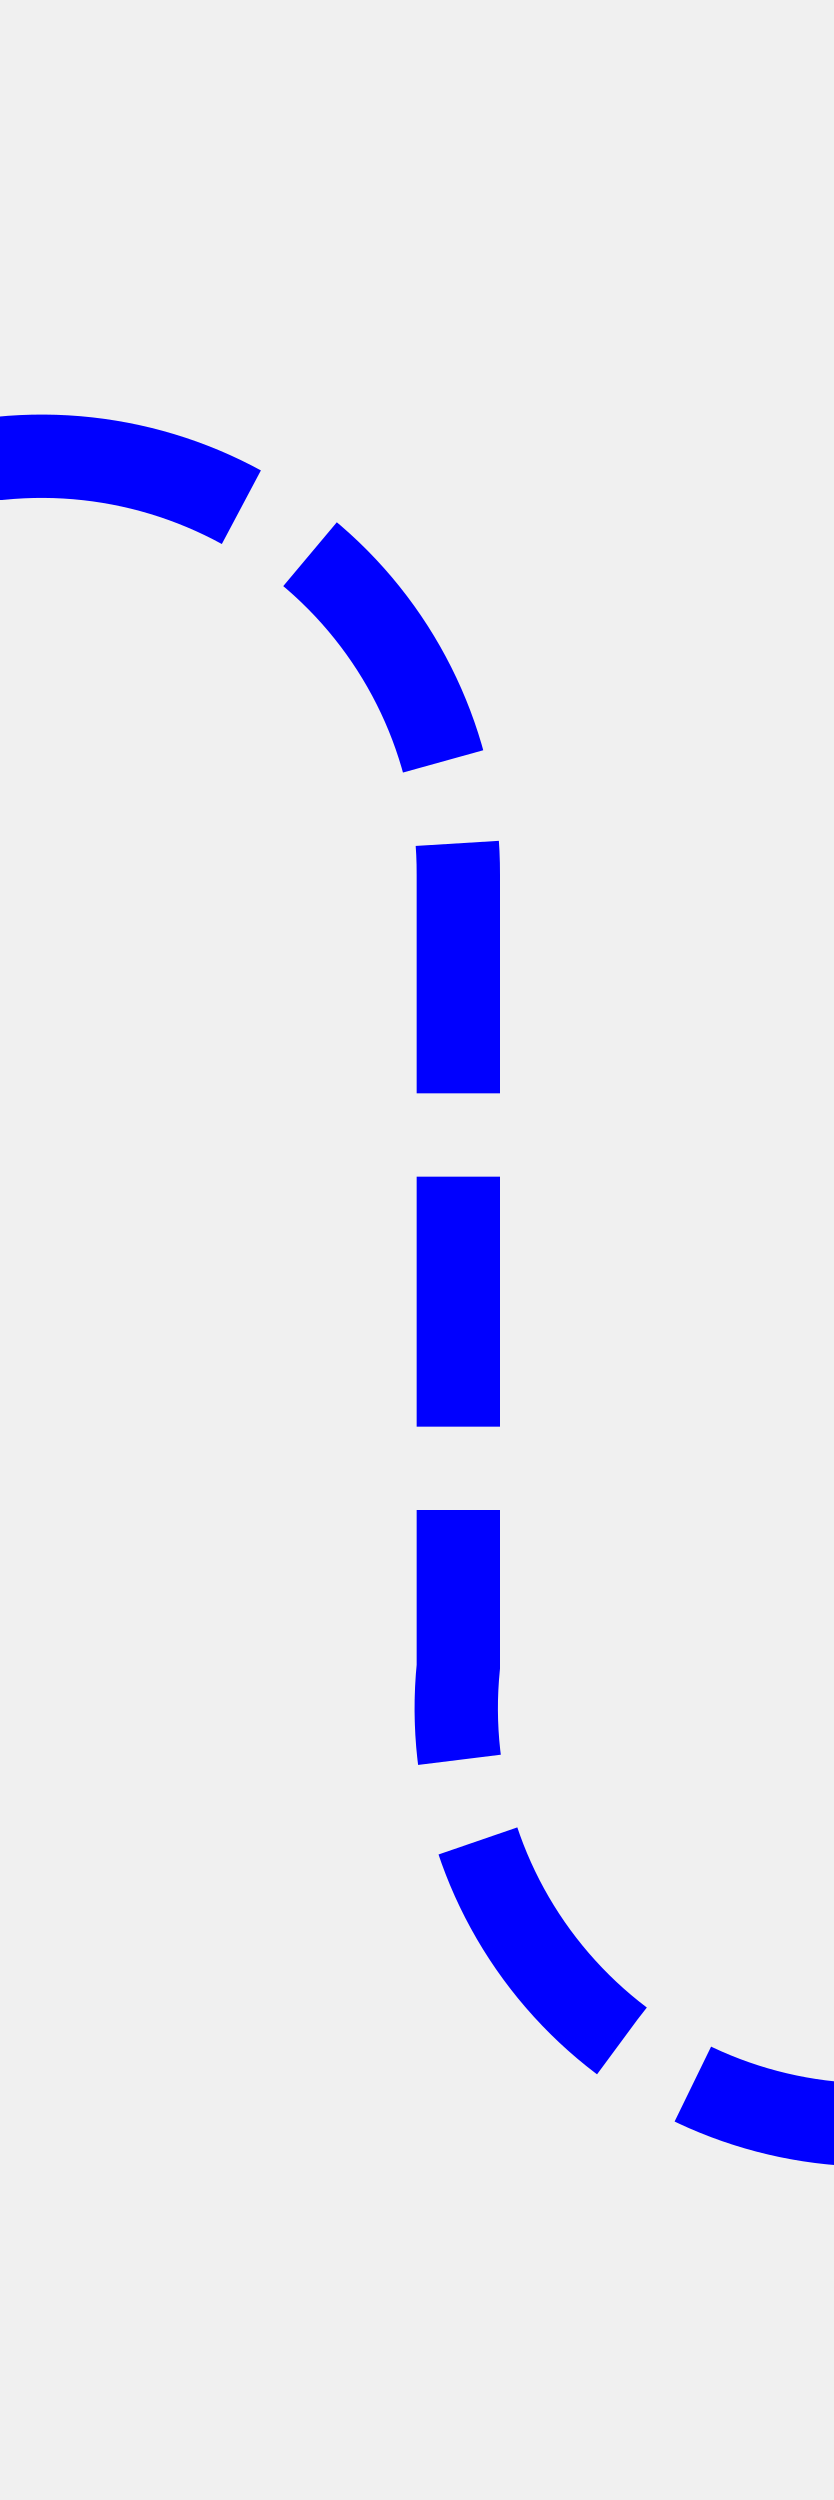
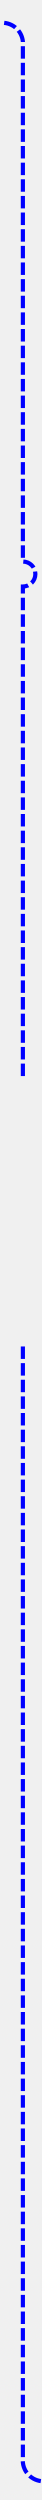
- <svg xmlns="http://www.w3.org/2000/svg" version="1.1" width="10px" height="30px" preserveAspectRatio="xMidYMin meet" viewBox="544 1191  8 30">
-   <path d="M 463 1196.5  L 543 1196.5  A 5 5 0 0 1 548.5 1201.5 L 548.5 1211  A 5 5 0 0 0 553.5 1216.5 L 632 1216.5  " stroke-width="1" stroke-dasharray="3,1" stroke="#0000ff" fill="none" />
-   <path d="M 626.946 1211.854  L 631.593 1216.5  L 626.946 1221.146  L 627.654 1221.854  L 632.654 1216.854  L 633.007 1216.5  L 632.654 1216.146  L 627.654 1211.146  L 626.946 1211.854  Z " fill-rule="nonzero" fill="#0000ff" stroke="none" />
+ <svg xmlns="http://www.w3.org/2000/svg" version="1.1" width="10px" height="601px" preserveAspectRatio="xMidYMin meet" viewBox="506 561  8 601">
+   <defs>
+     <mask fill="white" id="clip843">
+       <path d="M 450 820  L 570 820  L 570 884  L 450 884  Z M 370 563  L 640 563  L 640 1166  L 370 1166  Z " fill-rule="evenodd" />
+     </mask>
+   </defs>
+   <path d="M 370 566.5  L 505 566.5  A 5 5 0 0 1 510.5 571 L 510.5 696  A 3 3 0 0 1 513.5 699 A 3 3 0 0 1 510.5 702 L 510.5 1152  A 5 5 0 0 0 515.5 1157.5 L 630 1157.5  " stroke-width="1" stroke-dasharray="3,1" stroke="#0000ff" fill="none" mask="url(#clip843)" />
+   <path d="M 624.946 1152.854  L 629.593 1157.5  L 624.946 1162.146  L 625.654 1162.854  L 630.654 1157.854  L 631.007 1157.5  L 630.654 1157.146  L 625.654 1152.146  L 624.946 1152.854  Z " fill-rule="nonzero" fill="#0000ff" stroke="none" mask="url(#clip843)" />
</svg>
